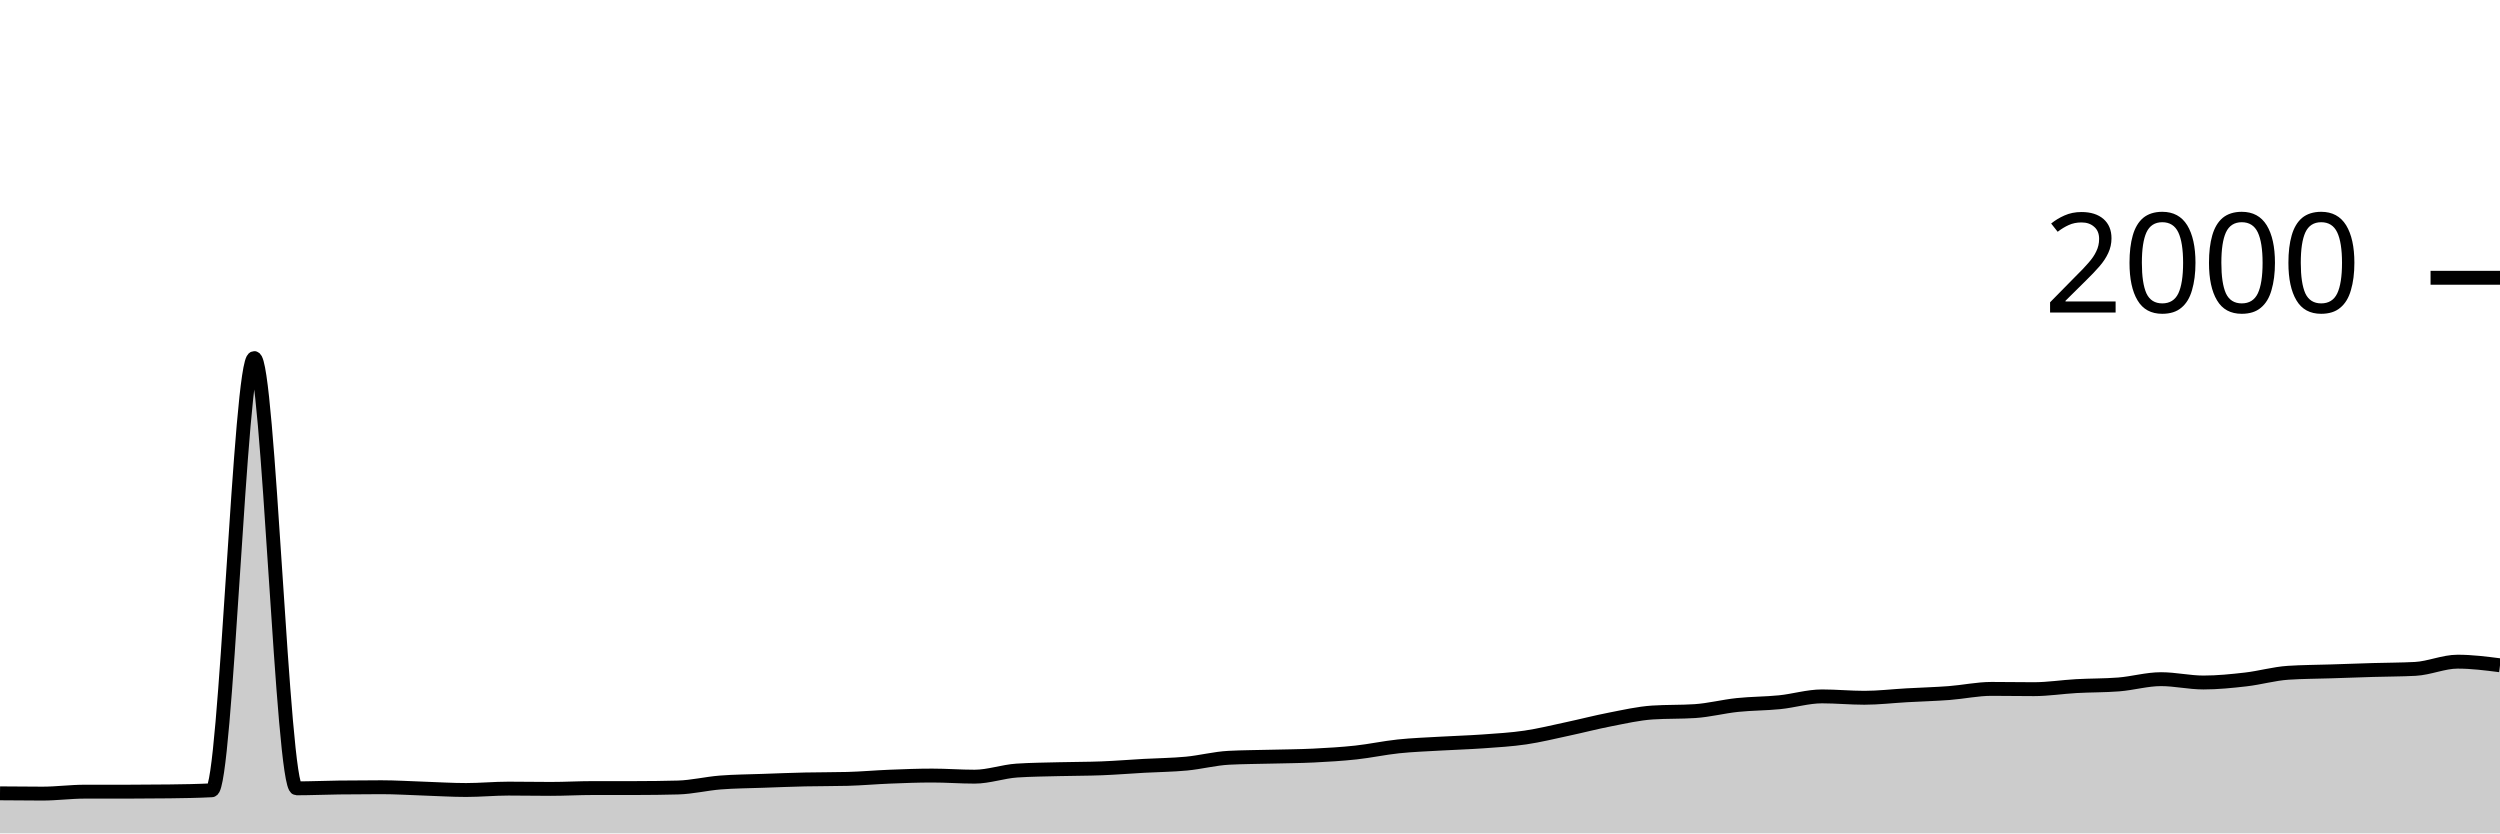
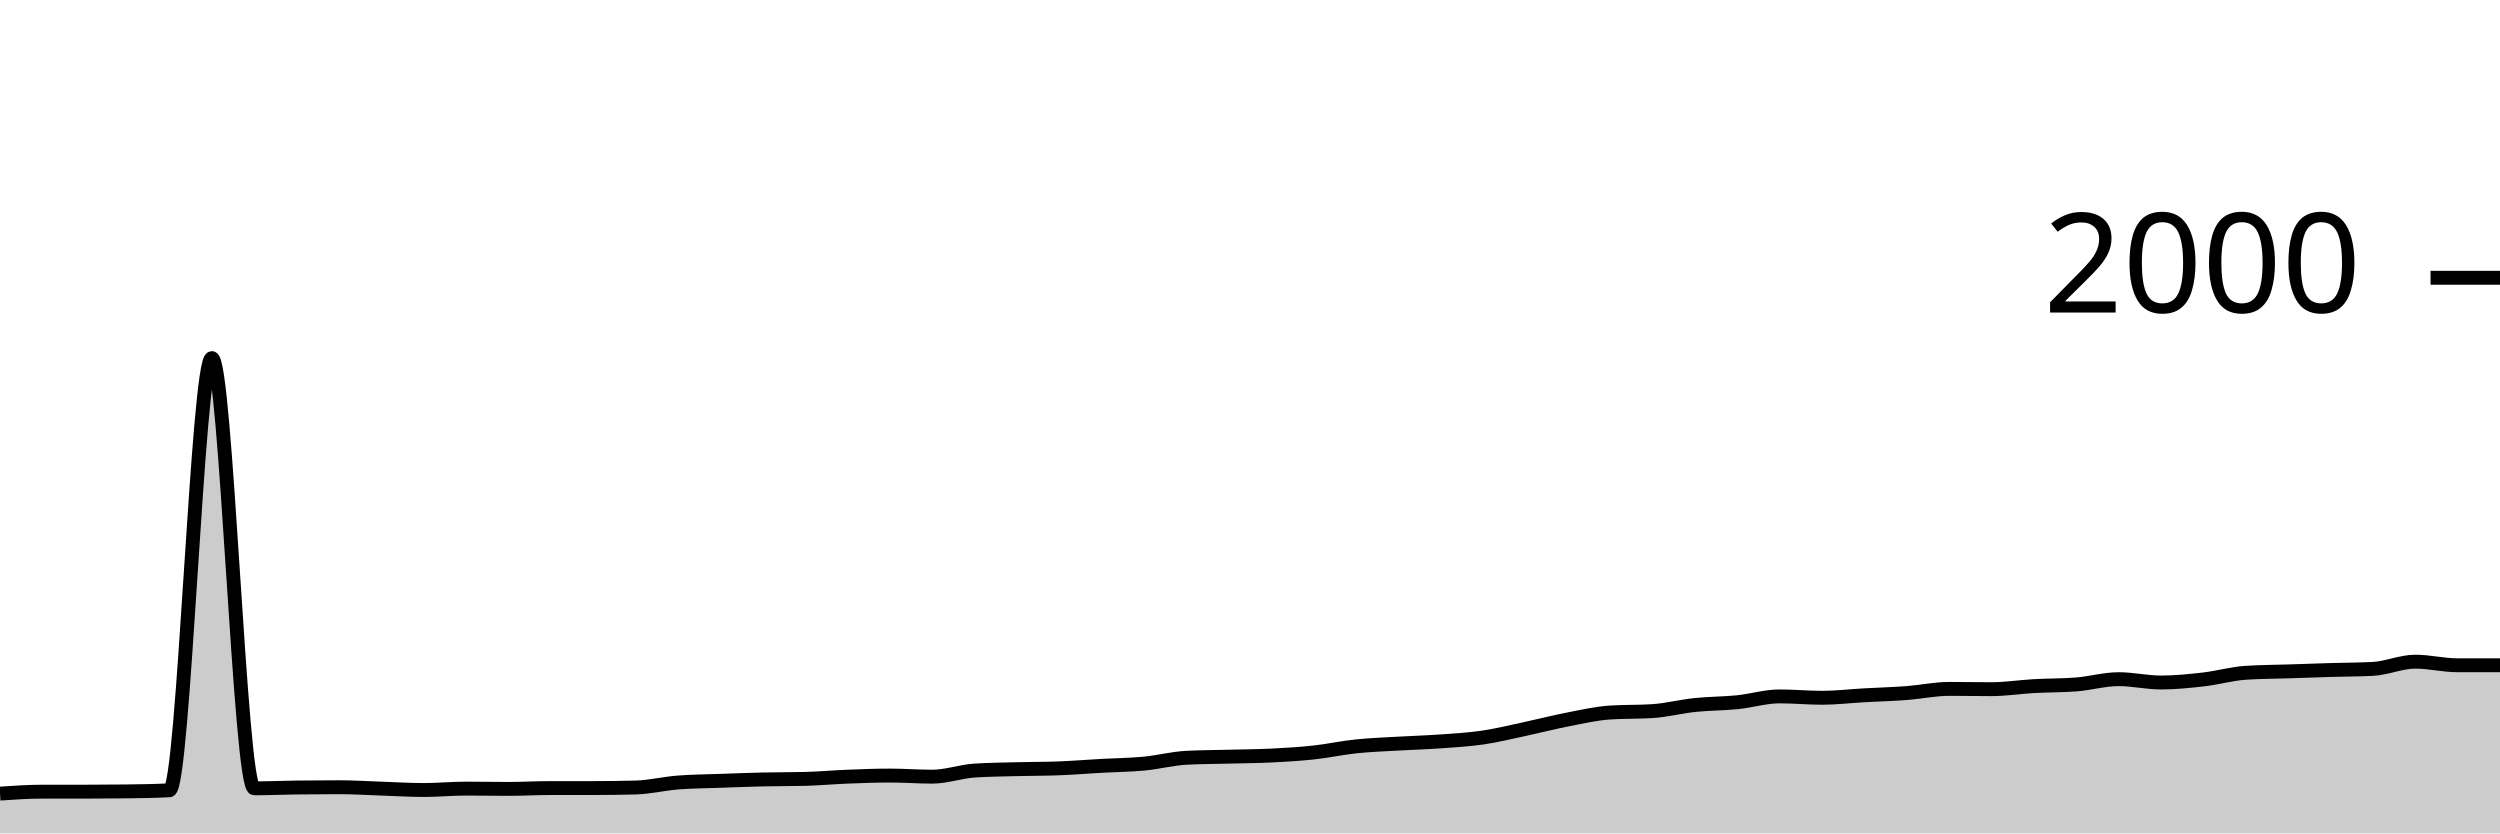
<svg xmlns="http://www.w3.org/2000/svg" viewBox="0 0 180 60">
  <g transform="translate(0,20)">
-     <path class="area" fill="rgba(0, 0, 0, 0.2)" d="M0,37.12C1.017,37.13,2.034,37.14,3.051,37.14C4.068,37.14,5.085,37,6.102,37C7.119,37,8.136,37,9.153,37C10.169,37,11.186,36.993,12.203,36.98C13.22,36.967,14.237,36.953,15.254,36.9C16.271,36.847,17.288,5.78,18.305,5.78C19.322,5.78,20.339,36.76,21.356,36.76C22.373,36.76,23.39,36.713,24.407,36.7C25.424,36.687,26.441,36.68,27.458,36.68C28.475,36.68,29.492,36.747,30.508,36.78C31.525,36.813,32.542,36.88,33.559,36.88C34.576,36.88,35.593,36.78,36.61,36.78C37.627,36.78,38.644,36.8,39.661,36.8C40.678,36.8,41.695,36.74,42.712,36.74C43.729,36.74,44.746,36.74,45.763,36.74C46.78,36.74,47.797,36.727,48.814,36.7C49.831,36.673,50.847,36.42,51.864,36.34C52.881,36.26,53.898,36.257,54.915,36.22C55.932,36.183,56.949,36.143,57.966,36.12C58.983,36.097,60,36.107,61.017,36.08C62.034,36.053,63.051,35.96,64.068,35.92C65.085,35.88,66.102,35.84,67.119,35.84C68.136,35.84,69.153,35.92,70.169,35.92C71.186,35.92,72.203,35.547,73.22,35.48C74.237,35.413,75.254,35.407,76.271,35.38C77.288,35.353,78.305,35.36,79.322,35.32C80.339,35.28,81.356,35.197,82.373,35.14C83.39,35.083,84.407,35.077,85.424,34.98C86.441,34.883,87.458,34.613,88.475,34.56C89.492,34.507,90.508,34.507,91.525,34.48C92.542,34.453,93.559,34.45,94.576,34.4C95.593,34.35,96.61,34.29,97.627,34.18C98.644,34.07,99.661,33.847,100.678,33.74C101.695,33.633,102.712,33.6,103.729,33.54C104.746,33.48,105.763,33.453,106.78,33.38C107.797,33.307,108.814,33.25,109.831,33.1C110.847,32.95,111.864,32.697,112.881,32.48C113.898,32.263,114.915,31.997,115.932,31.8C116.949,31.603,117.966,31.367,118.983,31.3C120,31.233,121.017,31.267,122.034,31.2C123.051,31.133,124.068,30.867,125.085,30.76C126.102,30.653,127.119,30.663,128.136,30.56C129.153,30.457,130.169,30.14,131.186,30.14C132.203,30.14,133.22,30.24,134.237,30.24C135.254,30.24,136.271,30.117,137.288,30.06C138.305,30.003,139.322,29.977,140.339,29.9C141.356,29.823,142.373,29.6,143.39,29.6C144.407,29.6,145.424,29.62,146.441,29.62C147.458,29.62,148.475,29.457,149.492,29.4C150.508,29.343,151.525,29.36,152.542,29.28C153.559,29.2,154.576,28.9,155.593,28.9C156.61,28.9,157.627,29.14,158.644,29.14C159.661,29.14,160.678,29.037,161.695,28.92C162.712,28.803,163.729,28.507,164.746,28.44C165.763,28.373,166.78,28.373,167.797,28.34C168.814,28.307,169.831,28.27,170.847,28.24C171.864,28.21,172.881,28.213,173.898,28.16C174.915,28.107,175.932,27.64,176.949,27.64C177.966,27.64,178.983,27.77,180,27.9L180,40C178.983,40,177.966,40,176.949,40C175.932,40,174.915,40,173.898,40C172.881,40,171.864,40,170.847,40C169.831,40,168.814,40,167.797,40C166.78,40,165.763,40,164.746,40C163.729,40,162.712,40,161.695,40C160.678,40,159.661,40,158.644,40C157.627,40,156.61,40,155.593,40C154.576,40,153.559,40,152.542,40C151.525,40,150.508,40,149.492,40C148.475,40,147.458,40,146.441,40C145.424,40,144.407,40,143.39,40C142.373,40,141.356,40,140.339,40C139.322,40,138.305,40,137.288,40C136.271,40,135.254,40,134.237,40C133.22,40,132.203,40,131.186,40C130.169,40,129.153,40,128.136,40C127.119,40,126.102,40,125.085,40C124.068,40,123.051,40,122.034,40C121.017,40,120,40,118.983,40C117.966,40,116.949,40,115.932,40C114.915,40,113.898,40,112.881,40C111.864,40,110.847,40,109.831,40C108.814,40,107.797,40,106.78,40C105.763,40,104.746,40,103.729,40C102.712,40,101.695,40,100.678,40C99.661,40,98.644,40,97.627,40C96.61,40,95.593,40,94.576,40C93.559,40,92.542,40,91.525,40C90.508,40,89.492,40,88.475,40C87.458,40,86.441,40,85.424,40C84.407,40,83.39,40,82.373,40C81.356,40,80.339,40,79.322,40C78.305,40,77.288,40,76.271,40C75.254,40,74.237,40,73.22,40C72.203,40,71.186,40,70.169,40C69.153,40,68.136,40,67.119,40C66.102,40,65.085,40,64.068,40C63.051,40,62.034,40,61.017,40C60,40,58.983,40,57.966,40C56.949,40,55.932,40,54.915,40C53.898,40,52.881,40,51.864,40C50.847,40,49.831,40,48.814,40C47.797,40,46.78,40,45.763,40C44.746,40,43.729,40,42.712,40C41.695,40,40.678,40,39.661,40C38.644,40,37.627,40,36.61,40C35.593,40,34.576,40,33.559,40C32.542,40,31.525,40,30.508,40C29.492,40,28.475,40,27.458,40C26.441,40,25.424,40,24.407,40C23.39,40,22.373,40,21.356,40C20.339,40,19.322,40,18.305,40C17.288,40,16.271,40,15.254,40C14.237,40,13.22,40,12.203,40C11.186,40,10.169,40,9.153,40C8.136,40,7.119,40,6.102,40C5.085,40,4.068,40,3.051,40C2.034,40,1.017,40,0,40Z" />
-     <path class="line" stroke="black" fill="none" d="M0,37.12C1.017,37.13,2.034,37.14,3.051,37.14C4.068,37.14,5.085,37,6.102,37C7.119,37,8.136,37,9.153,37C10.169,37,11.186,36.993,12.203,36.98C13.22,36.967,14.237,36.953,15.254,36.9C16.271,36.847,17.288,5.78,18.305,5.78C19.322,5.78,20.339,36.76,21.356,36.76C22.373,36.76,23.39,36.713,24.407,36.7C25.424,36.687,26.441,36.68,27.458,36.68C28.475,36.68,29.492,36.747,30.508,36.78C31.525,36.813,32.542,36.88,33.559,36.88C34.576,36.88,35.593,36.78,36.61,36.78C37.627,36.78,38.644,36.8,39.661,36.8C40.678,36.8,41.695,36.74,42.712,36.74C43.729,36.74,44.746,36.74,45.763,36.74C46.78,36.74,47.797,36.727,48.814,36.7C49.831,36.673,50.847,36.42,51.864,36.34C52.881,36.26,53.898,36.257,54.915,36.22C55.932,36.183,56.949,36.143,57.966,36.12C58.983,36.097,60,36.107,61.017,36.08C62.034,36.053,63.051,35.96,64.068,35.92C65.085,35.88,66.102,35.84,67.119,35.84C68.136,35.84,69.153,35.92,70.169,35.92C71.186,35.92,72.203,35.547,73.22,35.48C74.237,35.413,75.254,35.407,76.271,35.38C77.288,35.353,78.305,35.36,79.322,35.32C80.339,35.28,81.356,35.197,82.373,35.14C83.39,35.083,84.407,35.077,85.424,34.98C86.441,34.883,87.458,34.613,88.475,34.56C89.492,34.507,90.508,34.507,91.525,34.48C92.542,34.453,93.559,34.45,94.576,34.4C95.593,34.35,96.61,34.29,97.627,34.18C98.644,34.07,99.661,33.847,100.678,33.74C101.695,33.633,102.712,33.6,103.729,33.54C104.746,33.48,105.763,33.453,106.78,33.38C107.797,33.307,108.814,33.25,109.831,33.1C110.847,32.95,111.864,32.697,112.881,32.48C113.898,32.263,114.915,31.997,115.932,31.8C116.949,31.603,117.966,31.367,118.983,31.3C120,31.233,121.017,31.267,122.034,31.2C123.051,31.133,124.068,30.867,125.085,30.76C126.102,30.653,127.119,30.663,128.136,30.56C129.153,30.457,130.169,30.14,131.186,30.14C132.203,30.14,133.22,30.24,134.237,30.24C135.254,30.24,136.271,30.117,137.288,30.06C138.305,30.003,139.322,29.977,140.339,29.9C141.356,29.823,142.373,29.6,143.39,29.6C144.407,29.6,145.424,29.62,146.441,29.62C147.458,29.62,148.475,29.457,149.492,29.4C150.508,29.343,151.525,29.36,152.542,29.28C153.559,29.2,154.576,28.9,155.593,28.9C156.61,28.9,157.627,29.14,158.644,29.14C159.661,29.14,160.678,29.037,161.695,28.92C162.712,28.803,163.729,28.507,164.746,28.44C165.763,28.373,166.78,28.373,167.797,28.34C168.814,28.307,169.831,28.27,170.847,28.24C171.864,28.21,172.881,28.213,173.898,28.16C174.915,28.107,175.932,27.64,176.949,27.64C177.966,27.64,178.983,27.77,180,27.9" />
+     <path class="area" fill="rgba(0, 0, 0, 0.2)" d="M0,37.14C1.017,37.07,2.034,37,3.051,37C4.068,37,5.085,37,6.102,37C7.119,37,8.136,36.993,9.153,36.98C10.169,36.967,11.186,36.953,12.203,36.9C13.22,36.847,14.237,5.78,15.254,5.78C16.271,5.78,17.288,36.76,18.305,36.76C19.322,36.76,20.339,36.713,21.356,36.7C22.373,36.687,23.39,36.68,24.407,36.68C25.424,36.68,26.441,36.747,27.458,36.78C28.475,36.813,29.492,36.88,30.508,36.88C31.525,36.88,32.542,36.78,33.559,36.78C34.576,36.78,35.593,36.8,36.61,36.8C37.627,36.8,38.644,36.74,39.661,36.74C40.678,36.74,41.695,36.74,42.712,36.74C43.729,36.74,44.746,36.727,45.763,36.7C46.78,36.673,47.797,36.42,48.814,36.34C49.831,36.26,50.847,36.257,51.864,36.22C52.881,36.183,53.898,36.143,54.915,36.12C55.932,36.097,56.949,36.107,57.966,36.08C58.983,36.053,60,35.96,61.017,35.92C62.034,35.88,63.051,35.84,64.068,35.84C65.085,35.84,66.102,35.92,67.119,35.92C68.136,35.92,69.153,35.547,70.169,35.48C71.186,35.413,72.203,35.407,73.22,35.38C74.237,35.353,75.254,35.36,76.271,35.32C77.288,35.28,78.305,35.197,79.322,35.14C80.339,35.083,81.356,35.077,82.373,34.98C83.39,34.883,84.407,34.613,85.424,34.56C86.441,34.507,87.458,34.507,88.475,34.48C89.492,34.453,90.508,34.45,91.525,34.4C92.542,34.35,93.559,34.29,94.576,34.18C95.593,34.07,96.61,33.847,97.627,33.74C98.644,33.633,99.661,33.6,100.678,33.54C101.695,33.48,102.712,33.453,103.729,33.38C104.746,33.307,105.763,33.25,106.78,33.1C107.797,32.95,108.814,32.697,109.831,32.48C110.847,32.263,111.864,31.997,112.881,31.8C113.898,31.603,114.915,31.367,115.932,31.3C116.949,31.233,117.966,31.267,118.983,31.2C120,31.133,121.017,30.867,122.034,30.76C123.051,30.653,124.068,30.663,125.085,30.56C126.102,30.457,127.119,30.14,128.136,30.14C129.153,30.14,130.169,30.24,131.186,30.24C132.203,30.24,133.22,30.117,134.237,30.06C135.254,30.003,136.271,29.977,137.288,29.9C138.305,29.823,139.322,29.6,140.339,29.6C141.356,29.6,142.373,29.62,143.39,29.62C144.407,29.62,145.424,29.457,146.441,29.4C147.458,29.343,148.475,29.36,149.492,29.28C150.508,29.2,151.525,28.9,152.542,28.9C153.559,28.9,154.576,29.14,155.593,29.14C156.61,29.14,157.627,29.037,158.644,28.92C159.661,28.803,160.678,28.507,161.695,28.44C162.712,28.373,163.729,28.373,164.746,28.34C165.763,28.307,166.78,28.27,167.797,28.24C168.814,28.21,169.831,28.213,170.847,28.16C171.864,28.107,172.881,27.64,173.898,27.64C174.915,27.64,175.932,27.9,176.949,27.9C177.966,27.9,178.983,27.9,180,27.9L180,40C178.983,40,177.966,40,176.949,40C175.932,40,174.915,40,173.898,40C172.881,40,171.864,40,170.847,40C169.831,40,168.814,40,167.797,40C166.78,40,165.763,40,164.746,40C163.729,40,162.712,40,161.695,40C160.678,40,159.661,40,158.644,40C157.627,40,156.61,40,155.593,40C154.576,40,153.559,40,152.542,40C151.525,40,150.508,40,149.492,40C148.475,40,147.458,40,146.441,40C145.424,40,144.407,40,143.39,40C142.373,40,141.356,40,140.339,40C139.322,40,138.305,40,137.288,40C136.271,40,135.254,40,134.237,40C133.22,40,132.203,40,131.186,40C130.169,40,129.153,40,128.136,40C127.119,40,126.102,40,125.085,40C124.068,40,123.051,40,122.034,40C121.017,40,120,40,118.983,40C117.966,40,116.949,40,115.932,40C114.915,40,113.898,40,112.881,40C111.864,40,110.847,40,109.831,40C108.814,40,107.797,40,106.78,40C105.763,40,104.746,40,103.729,40C102.712,40,101.695,40,100.678,40C99.661,40,98.644,40,97.627,40C96.61,40,95.593,40,94.576,40C93.559,40,92.542,40,91.525,40C90.508,40,89.492,40,88.475,40C87.458,40,86.441,40,85.424,40C84.407,40,83.39,40,82.373,40C81.356,40,80.339,40,79.322,40C78.305,40,77.288,40,76.271,40C75.254,40,74.237,40,73.22,40C72.203,40,71.186,40,70.169,40C69.153,40,68.136,40,67.119,40C66.102,40,65.085,40,64.068,40C63.051,40,62.034,40,61.017,40C60,40,58.983,40,57.966,40C56.949,40,55.932,40,54.915,40C53.898,40,52.881,40,51.864,40C50.847,40,49.831,40,48.814,40C47.797,40,46.78,40,45.763,40C44.746,40,43.729,40,42.712,40C41.695,40,40.678,40,39.661,40C38.644,40,37.627,40,36.61,40C35.593,40,34.576,40,33.559,40C32.542,40,31.525,40,30.508,40C29.492,40,28.475,40,27.458,40C26.441,40,25.424,40,24.407,40C23.39,40,22.373,40,21.356,40C20.339,40,19.322,40,18.305,40C17.288,40,16.271,40,15.254,40C14.237,40,13.22,40,12.203,40C11.186,40,10.169,40,9.153,40C8.136,40,7.119,40,6.102,40C5.085,40,4.068,40,3.051,40C2.034,40,1.017,40,0,40Z" />
+     <path class="line" stroke="black" fill="none" d="M0,37.14C1.017,37.07,2.034,37,3.051,37C4.068,37,5.085,37,6.102,37C7.119,37,8.136,36.993,9.153,36.98C10.169,36.967,11.186,36.953,12.203,36.9C13.22,36.847,14.237,5.78,15.254,5.78C16.271,5.78,17.288,36.76,18.305,36.76C19.322,36.76,20.339,36.713,21.356,36.7C22.373,36.687,23.39,36.68,24.407,36.68C25.424,36.68,26.441,36.747,27.458,36.78C28.475,36.813,29.492,36.88,30.508,36.88C31.525,36.88,32.542,36.78,33.559,36.78C34.576,36.78,35.593,36.8,36.61,36.8C37.627,36.8,38.644,36.74,39.661,36.74C40.678,36.74,41.695,36.74,42.712,36.74C43.729,36.74,44.746,36.727,45.763,36.7C46.78,36.673,47.797,36.42,48.814,36.34C49.831,36.26,50.847,36.257,51.864,36.22C52.881,36.183,53.898,36.143,54.915,36.12C55.932,36.097,56.949,36.107,57.966,36.08C58.983,36.053,60,35.96,61.017,35.92C62.034,35.88,63.051,35.84,64.068,35.84C65.085,35.84,66.102,35.92,67.119,35.92C68.136,35.92,69.153,35.547,70.169,35.48C71.186,35.413,72.203,35.407,73.22,35.38C74.237,35.353,75.254,35.36,76.271,35.32C77.288,35.28,78.305,35.197,79.322,35.14C80.339,35.083,81.356,35.077,82.373,34.98C83.39,34.883,84.407,34.613,85.424,34.56C86.441,34.507,87.458,34.507,88.475,34.48C89.492,34.453,90.508,34.45,91.525,34.4C92.542,34.35,93.559,34.29,94.576,34.18C95.593,34.07,96.61,33.847,97.627,33.74C98.644,33.633,99.661,33.6,100.678,33.54C101.695,33.48,102.712,33.453,103.729,33.38C104.746,33.307,105.763,33.25,106.78,33.1C107.797,32.95,108.814,32.697,109.831,32.48C110.847,32.263,111.864,31.997,112.881,31.8C113.898,31.603,114.915,31.367,115.932,31.3C116.949,31.233,117.966,31.267,118.983,31.2C120,31.133,121.017,30.867,122.034,30.76C123.051,30.653,124.068,30.663,125.085,30.56C126.102,30.457,127.119,30.14,128.136,30.14C129.153,30.14,130.169,30.24,131.186,30.24C132.203,30.24,133.22,30.117,134.237,30.06C135.254,30.003,136.271,29.977,137.288,29.9C138.305,29.823,139.322,29.6,140.339,29.6C141.356,29.6,142.373,29.62,143.39,29.62C144.407,29.62,145.424,29.457,146.441,29.4C147.458,29.343,148.475,29.36,149.492,29.28C150.508,29.2,151.525,28.9,152.542,28.9C153.559,28.9,154.576,29.14,155.593,29.14C156.61,29.14,157.627,29.037,158.644,28.92C159.661,28.803,160.678,28.507,161.695,28.44C162.712,28.373,163.729,28.373,164.746,28.34C165.763,28.307,166.78,28.27,167.797,28.24C168.814,28.21,169.831,28.213,170.847,28.16C171.864,28.107,172.881,27.64,173.898,27.64C174.915,27.64,175.932,27.9,176.949,27.9C177.966,27.9,178.983,27.9,180,27.9" />
    <path class="axis-ceiling" stroke-width="1" stroke="black" fill="none" d="M175,0L180,0" />
    <text class="axis-ceiling-label" font-family="sans-serif" text-anchor="end" font-size="10px" x="170" y="2.5">2000</text>
  </g>
</svg>
